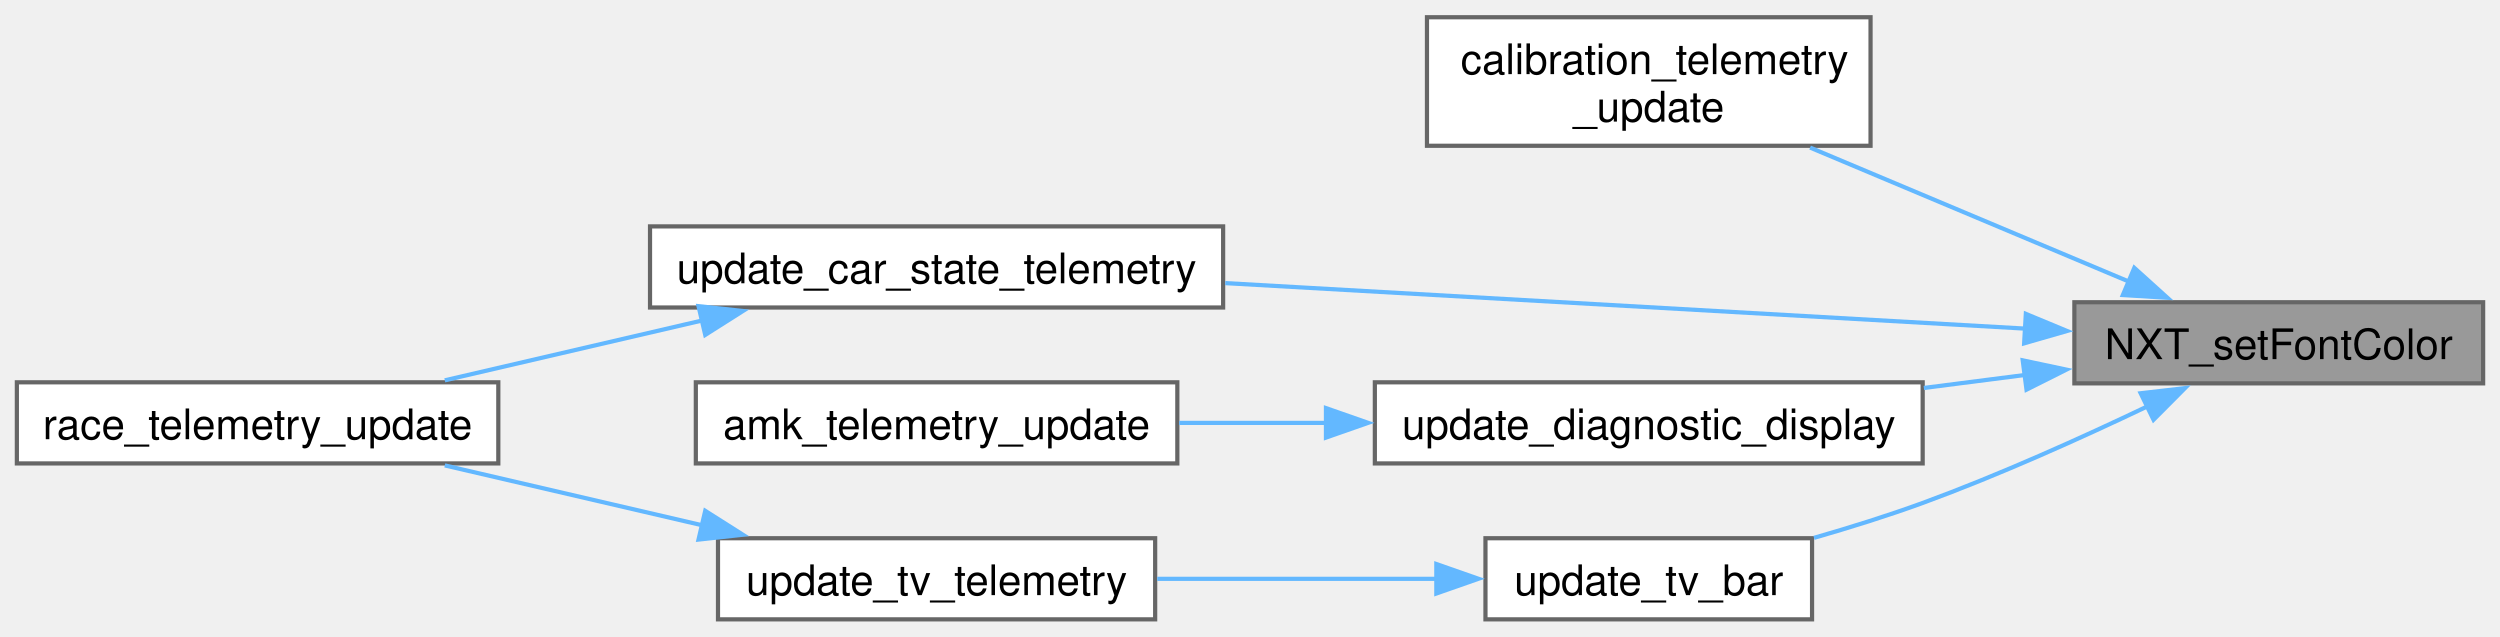
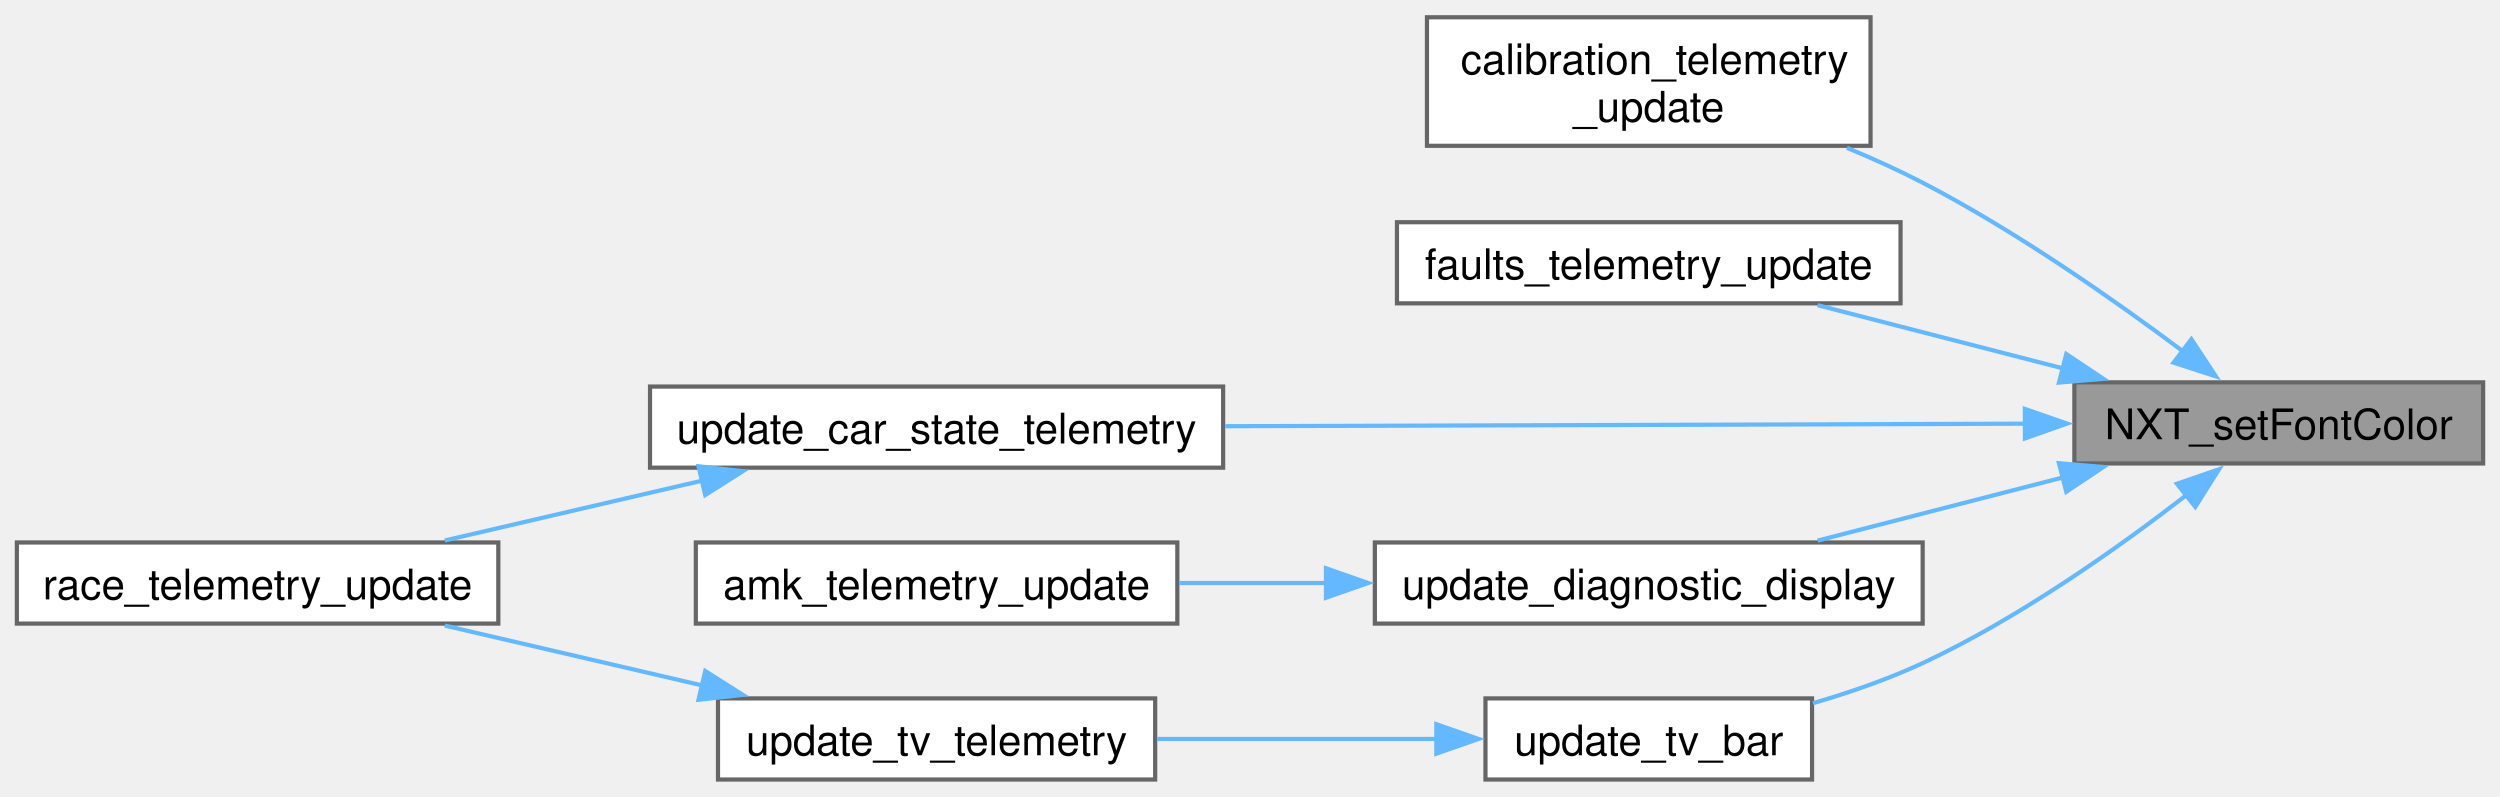
- <svg xmlns="http://www.w3.org/2000/svg" xmlns:xlink="http://www.w3.org/1999/xlink" width="593pt" height="151pt" viewBox="0.00 0.00 593.25 150.88">
-   <g id="graph0" class="graph" transform="scale(1 1) rotate(0) translate(4 146.88)">
+ <svg xmlns="http://www.w3.org/2000/svg" xmlns:xlink="http://www.w3.org/1999/xlink" width="593pt" height="189pt" viewBox="0.00 0.00 593.25 188.88">
+   <g id="graph0" class="graph" transform="scale(1 1) rotate(0) translate(4 184.88)">
    <g id="Node000001" class="node">
      <g id="a_Node000001">
        <a xlink:title="Sets the font color of a specified object on the Nextion display.">
-           <polygon fill="#999999" stroke="#666666" points="585.25,-75.25 488.25,-75.25 488.25,-56 585.25,-56 585.25,-75.25" />
-           <text text-anchor="middle" x="536.75" y="-61.75" font-family="Helvetica,sans-Serif" font-size="10.00">NXT_setFontColor</text>
+           <polygon fill="#999999" stroke="#666666" points="585.25,-94.25 488.25,-94.25 488.25,-75 585.25,-75 585.25,-94.25" />
+           <text text-anchor="middle" x="536.75" y="-80.75" font-family="Helvetica,sans-Serif" font-size="10.00">NXT_setFontColor</text>
        </a>
      </g>
    </g>
    <g id="Node000002" class="node">
      <g id="a_Node000002">
        <a xlink:href="calibration_8c.html#ada13ef83abd18bb0bca101454a62ab22" target="_top" xlink:title="Updates the LCD display with current pedal telemetry data when on CALIBRATION page.">
-           <polygon fill="white" stroke="#666666" points="439.88,-142.88 334.62,-142.88 334.62,-112.38 439.88,-112.38 439.88,-142.88" />
-           <text text-anchor="start" x="342.62" y="-129.38" font-family="Helvetica,sans-Serif" font-size="10.00">calibration_telemetry</text>
-           <text text-anchor="middle" x="387.25" y="-118.12" font-family="Helvetica,sans-Serif" font-size="10.00">_update</text>
+           <polygon fill="white" stroke="#666666" points="439.88,-180.88 334.62,-180.88 334.62,-150.38 439.88,-150.38 439.88,-180.88" />
+           <text text-anchor="start" x="342.62" y="-167.38" font-family="Helvetica,sans-Serif" font-size="10.00">calibration_telemetry</text>
+           <text text-anchor="middle" x="387.25" y="-156.12" font-family="Helvetica,sans-Serif" font-size="10.00">_update</text>
        </a>
      </g>
    </g>
    <g id="edge1_Node000001_Node000002" class="edge">
      <g id="a_edge1_Node000001_Node000002">
        <a xlink:title=" ">
-           <path fill="none" stroke="#63b8ff" d="M501.19,-80.15C478.48,-89.7 448.78,-102.18 425.54,-111.95" />
-           <polygon fill="#63b8ff" stroke="#63b8ff" points="502.47,-83.41 510.33,-76.31 499.75,-76.96 502.47,-83.41" />
+           <path fill="none" stroke="#63b8ff" d="M514.31,-101.39C497.95,-113.64 474.52,-130.06 452.25,-141.62 446.56,-144.58 440.43,-147.35 434.29,-149.89" />
+           <polygon fill="#63b8ff" stroke="#63b8ff" points="516.02,-104.49 521.85,-95.65 511.78,-98.92 516.02,-104.49" />
        </a>
      </g>
    </g>
    <g id="Node000003" class="node">
      <g id="a_Node000003">
+         <a xlink:href="dashboard_2driver__interface_2pages_2faults_8c.html#a9b3a3d15a61836bc8747994b6fd90be1" target="_top" xlink:title=" ">
+           <polygon fill="white" stroke="#666666" points="447,-132.25 327.5,-132.25 327.5,-113 447,-113 447,-132.25" />
+           <text text-anchor="middle" x="387.25" y="-118.75" font-family="Helvetica,sans-Serif" font-size="10.00">faults_telemetry_update</text>
+         </a>
+       </g>
+     </g>
+     <g id="edge2_Node000001_Node000003" class="edge">
+       <g id="a_edge2_Node000001_Node000003">
+         <a xlink:title=" ">
+           <path fill="none" stroke="#63b8ff" d="M485.7,-97.52C466.64,-102.43 445.21,-107.95 427.32,-112.56" />
+           <polygon fill="#63b8ff" stroke="#63b8ff" points="486.33,-100.97 495.14,-95.09 484.59,-94.19 486.33,-100.97" />
+         </a>
+       </g>
+     </g>
+     <g id="Node000004" class="node">
+       <g id="a_Node000004">
        <a xlink:href="race_8c.html#af94dd7e3b6512b662e2e44124a1a660c" target="_top" xlink:title=" ">
          <polygon fill="white" stroke="#666666" points="286.25,-93.25 150.25,-93.25 150.25,-74 286.25,-74 286.25,-93.25" />
          <text text-anchor="middle" x="218.25" y="-79.75" font-family="Helvetica,sans-Serif" font-size="10.00">update_car_state_telemetry</text>
        </a>
      </g>
    </g>
-     <g id="edge2_Node000001_Node000003" class="edge">
-       <g id="a_edge2_Node000001_Node000003">
+     <g id="edge3_Node000001_Node000004" class="edge">
+       <g id="a_edge3_Node000001_Node000004">
        <a xlink:title=" ">
-           <path fill="none" stroke="#63b8ff" d="M476.59,-68.99C422.69,-72.06 343.12,-76.58 286.75,-79.79" />
-           <polygon fill="#63b8ff" stroke="#63b8ff" points="476.73,-72.49 486.51,-68.43 476.33,-65.5 476.73,-72.49" />
+           <path fill="none" stroke="#63b8ff" d="M476.59,-84.44C422.69,-84.27 343.12,-84.02 286.75,-83.84" />
+           <polygon fill="#63b8ff" stroke="#63b8ff" points="476.5,-87.94 486.51,-84.47 476.52,-80.94 476.5,-87.94" />
        </a>
      </g>
    </g>
-     <g id="Node000005" class="node">
-       <g id="a_Node000005">
+     <g id="Node000006" class="node">
+       <g id="a_Node000006">
        <a xlink:href="source_2dashboard_2driver__interface_2pages_2amk_8c.html#a5f6b536f6321e775c008ec56b941c1cb" target="_top" xlink:title=" ">
          <polygon fill="white" stroke="#666666" points="452.25,-56.25 322.25,-56.25 322.25,-37 452.25,-37 452.25,-56.25" />
          <text text-anchor="middle" x="387.25" y="-42.75" font-family="Helvetica,sans-Serif" font-size="10.00">update_diagnostic_display</text>
        </a>
      </g>
    </g>
-     <g id="edge4_Node000001_Node000005" class="edge">
-       <g id="a_edge4_Node000001_Node000005">
+     <g id="edge5_Node000001_Node000006" class="edge">
+       <g id="a_edge5_Node000001_Node000006">
        <a xlink:title=" ">
-           <path fill="none" stroke="#63b8ff" d="M476.51,-57.99C468.62,-56.98 460.5,-55.93 452.53,-54.91" />
-           <polygon fill="#63b8ff" stroke="#63b8ff" points="475.99,-61.46 486.36,-59.26 476.89,-54.51 475.99,-61.46" />
+           <path fill="none" stroke="#63b8ff" d="M485.7,-71.73C466.64,-66.82 445.21,-61.3 427.32,-56.69" />
+           <polygon fill="#63b8ff" stroke="#63b8ff" points="484.59,-75.06 495.14,-74.16 486.33,-68.28 484.59,-75.06" />
        </a>
      </g>
    </g>
-     <g id="Node000007" class="node">
-       <g id="a_Node000007">
+     <g id="Node000008" class="node">
+       <g id="a_Node000008">
        <a xlink:href="race_8c.html#ae54e1380740da10a82a20f9599c83c47" target="_top" xlink:title=" ">
          <polygon fill="white" stroke="#666666" points="426,-19.25 348.5,-19.25 348.5,0 426,0 426,-19.25" />
          <text text-anchor="middle" x="387.25" y="-5.75" font-family="Helvetica,sans-Serif" font-size="10.00">update_tv_bar</text>
        </a>
      </g>
    </g>
-     <g id="edge6_Node000001_Node000007" class="edge">
-       <g id="a_edge6_Node000001_Node000007">
+     <g id="edge7_Node000001_Node000008" class="edge">
+       <g id="a_edge7_Node000001_Node000008">
        <a xlink:title=" ">
-           <path fill="none" stroke="#63b8ff" d="M505.7,-50.6C490.01,-43.11 470.36,-34.25 452.25,-27.62 444.01,-24.61 435.02,-21.8 426.46,-19.34" />
-           <polygon fill="#63b8ff" stroke="#63b8ff" points="503.98,-53.65 514.5,-54.87 507.03,-47.36 503.98,-53.65" />
+           <path fill="none" stroke="#63b8ff" d="M515.15,-67.74C498.91,-55.15 475.25,-38.36 452.25,-27.62 444.09,-23.82 434.96,-20.66 426.21,-18.11" />
+           <polygon fill="#63b8ff" stroke="#63b8ff" points="512.59,-70.18 522.6,-73.64 516.94,-64.69 512.59,-70.18" />
        </a>
      </g>
    </g>
-     <g id="Node000004" class="node">
-       <g id="a_Node000004">
+     <g id="Node000005" class="node">
+       <g id="a_Node000005">
        <a xlink:href="race_8c.html#a07291ac7d61fe81b6a92f48d9b55b092" target="_top" xlink:title="Updates telemetry data on the race dashboard LCD display.">
          <polygon fill="white" stroke="#666666" points="114.25,-56.25 0,-56.25 0,-37 114.25,-37 114.25,-56.25" />
          <text text-anchor="middle" x="57.13" y="-42.75" font-family="Helvetica,sans-Serif" font-size="10.00">race_telemetry_update</text>
        </a>
      </g>
    </g>
-     <g id="edge3_Node000003_Node000004" class="edge">
-       <g id="a_edge3_Node000003_Node000004">
+     <g id="edge4_Node000004_Node000005" class="edge">
+       <g id="a_edge4_Node000004_Node000005">
        <a xlink:title=" ">
          <path fill="none" stroke="#63b8ff" d="M162.65,-70.93C142.69,-66.29 120.4,-61.11 101.55,-56.72" />
          <polygon fill="#63b8ff" stroke="#63b8ff" points="161.76,-74.32 172.29,-73.17 163.35,-67.5 161.76,-74.32" />
        </a>
      </g>
    </g>
-     <g id="Node000006" class="node">
-       <g id="a_Node000006">
+     <g id="Node000007" class="node">
+       <g id="a_Node000007">
        <a xlink:href="source_2dashboard_2driver__interface_2pages_2amk_8c.html#a062432901dfe910f61a8fdfa5b2a71ba" target="_top" xlink:title=" ">
          <polygon fill="white" stroke="#666666" points="275.38,-56.25 161.12,-56.25 161.12,-37 275.38,-37 275.38,-56.25" />
          <text text-anchor="middle" x="218.25" y="-42.75" font-family="Helvetica,sans-Serif" font-size="10.00">amk_telemetry_update</text>
        </a>
      </g>
    </g>
-     <g id="edge5_Node000005_Node000006" class="edge">
-       <g id="a_edge5_Node000005_Node000006">
+     <g id="edge6_Node000006_Node000007" class="edge">
+       <g id="a_edge6_Node000006_Node000007">
        <a xlink:title=" ">
          <path fill="none" stroke="#63b8ff" d="M310.94,-46.62C299.13,-46.62 287.1,-46.62 275.8,-46.62" />
          <polygon fill="#63b8ff" stroke="#63b8ff" points="310.65,-50.13 320.65,-46.63 310.65,-43.13 310.65,-50.13" />
        </a>
      </g>
    </g>
-     <g id="Node000008" class="node">
-       <g id="a_Node000008">
+     <g id="Node000009" class="node">
+       <g id="a_Node000009">
        <a xlink:href="race_8c.html#a23d373791f5cc32fa773c0be7796cd1d" target="_top" xlink:title=" ">
          <polygon fill="white" stroke="#666666" points="270.12,-19.25 166.38,-19.25 166.38,0 270.12,0 270.12,-19.25" />
          <text text-anchor="middle" x="218.25" y="-5.75" font-family="Helvetica,sans-Serif" font-size="10.00">update_tv_telemetry</text>
        </a>
      </g>
    </g>
-     <g id="edge7_Node000007_Node000008" class="edge">
-       <g id="a_edge7_Node000007_Node000008">
+     <g id="edge8_Node000008_Node000009" class="edge">
+       <g id="a_edge8_Node000008_Node000009">
        <a xlink:title=" ">
          <path fill="none" stroke="#63b8ff" d="M337.13,-9.62C316.2,-9.62 291.78,-9.62 270.61,-9.62" />
          <polygon fill="#63b8ff" stroke="#63b8ff" points="336.84,-13.13 346.84,-9.63 336.84,-6.13 336.84,-13.13" />
        </a>
      </g>
    </g>
-     <g id="edge8_Node000008_Node000004" class="edge">
-       <g id="a_edge8_Node000008_Node000004">
+     <g id="edge9_Node000009_Node000005" class="edge">
+       <g id="a_edge9_Node000009_Node000005">
        <a xlink:title=" ">
          <path fill="none" stroke="#63b8ff" d="M162.65,-22.32C142.69,-26.96 120.4,-32.14 101.55,-36.53" />
          <polygon fill="#63b8ff" stroke="#63b8ff" points="163.35,-25.75 172.29,-20.08 161.76,-18.93 163.35,-25.75" />
        </a>
      </g>
    </g>
  </g>
</svg>
